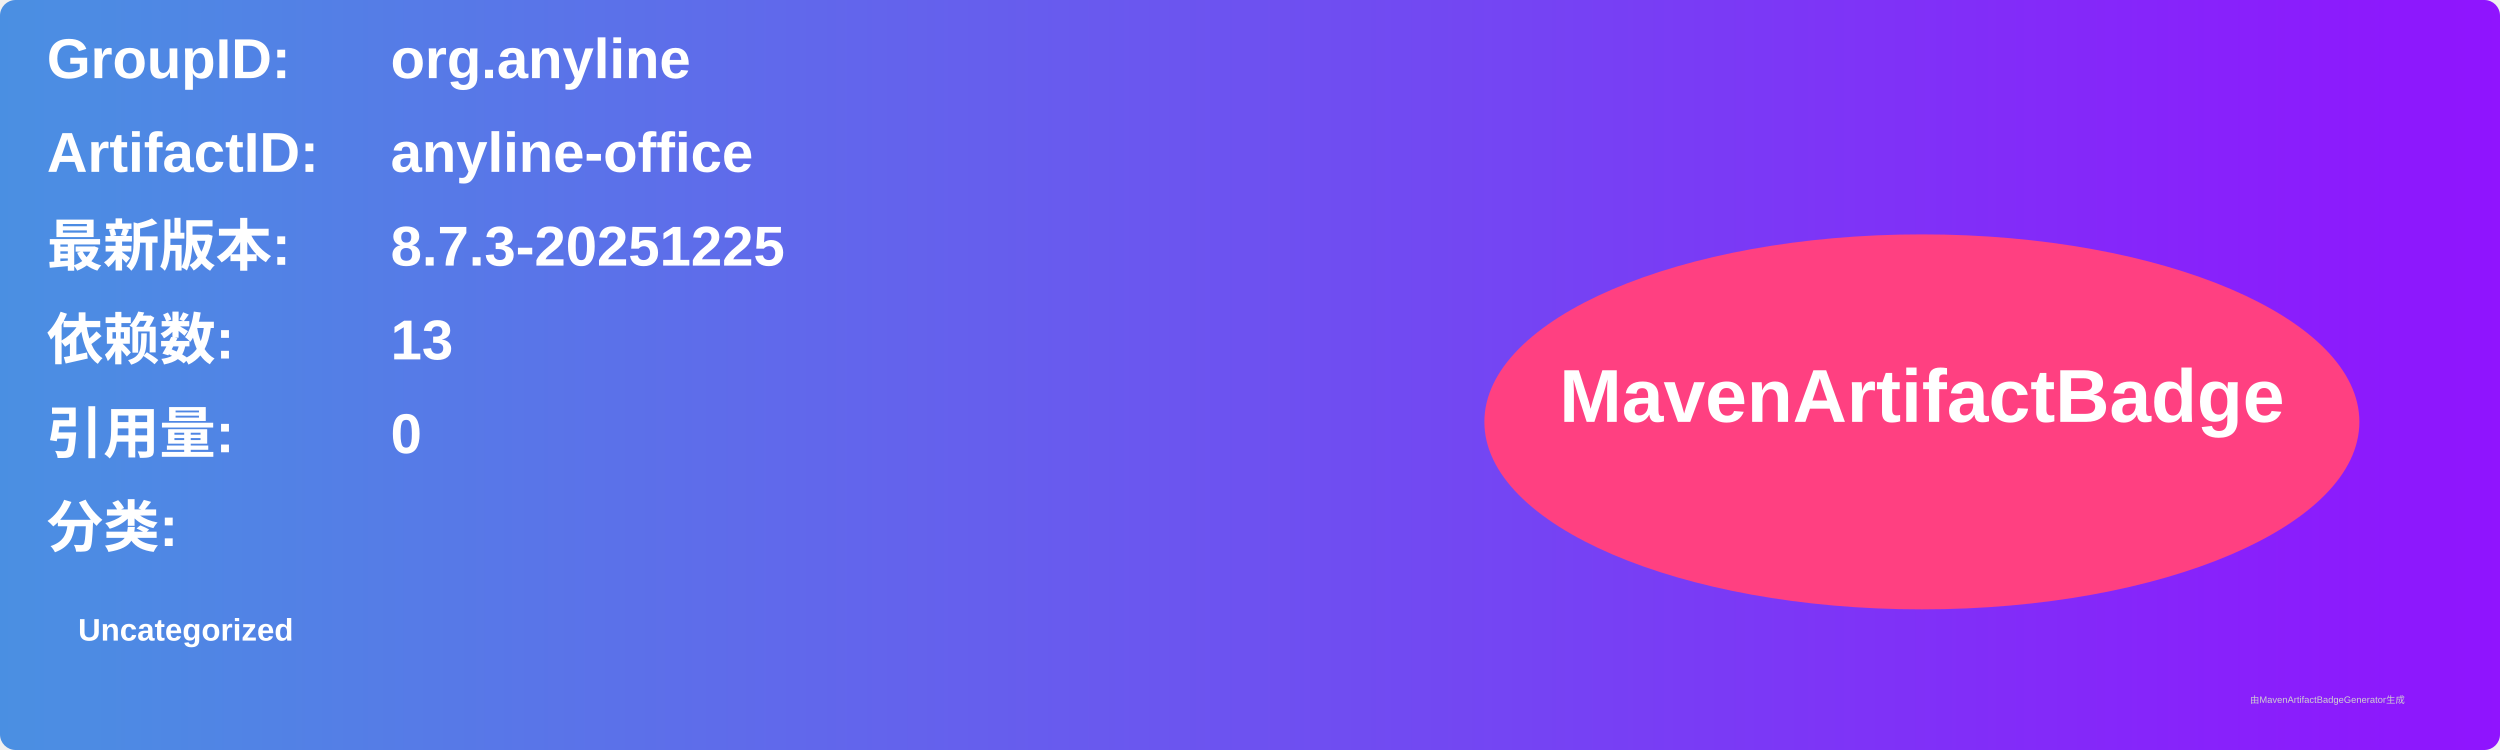
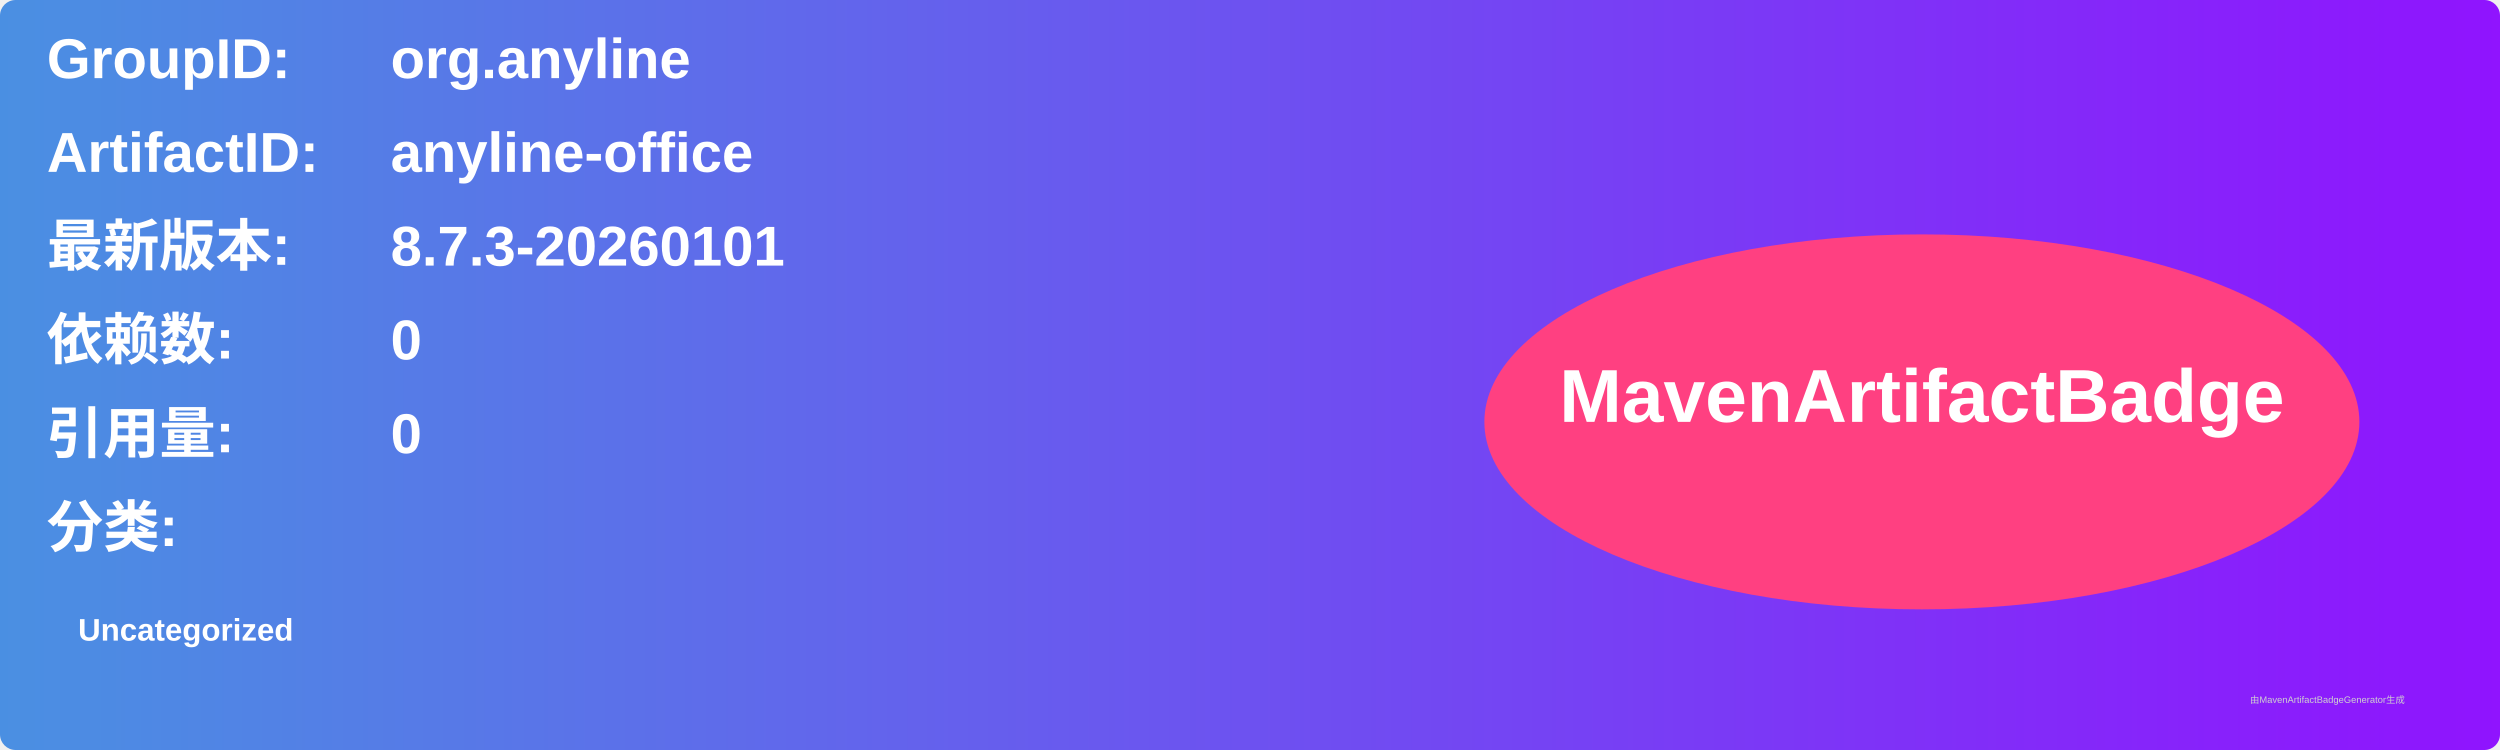
<svg xmlns="http://www.w3.org/2000/svg" width="800" height="240" viewBox="0 0 800 240">
  <linearGradient id="grad" x1="0%" y1="0%" x2="100%" y2="0%">
    <stop offset="0%" stop-color="#4a90e2" />
    <stop offset="100%" stop-color="#9013fe" />
  </linearGradient>
  <rect width="100%" height="100%" rx="5" ry="5" fill="url(#grad)" />
  <g transform="translate(15, 15)">
    <text x="0" y="10" font-family="Arial" font-size="18" fill="white" font-weight="bold" width="260">GroupID:</text>
    <text x="110" y="10" font-family="Arial" font-size="18" fill="white" font-weight="bold" width="460">org.anyline</text>
    <text x="0" y="40" font-family="Arial" font-size="18" fill="white" font-weight="bold" width="260">ArtifactID:</text>
    <text x="110" y="40" font-family="Arial" font-size="18" fill="white" font-weight="bold" width="460">anyline-office</text>
    <text x="0" y="70" font-family="Arial" font-size="18" fill="white" font-weight="bold">最新版本:</text>
    <text x="110" y="70" font-family="Arial" font-size="18" fill="white" font-weight="bold">
-       <tspan font-weight="bold">8.7.3-20251225</tspan>
+       <tspan font-weight="bold">8.7.3-20260101</tspan>
    </text>
    <text x="0" y="100" font-family="Arial" font-size="18" fill="white" font-weight="bold">依赖数: </text>
    <text x="110" y="100" font-family="Arial" font-size="18" fill="white">
-       <tspan font-weight="bold">13</tspan>
+       <tspan font-weight="bold">0</tspan>
    </text>
    <text x="0" y="130" font-family="Arial" font-size="18" fill="white" font-weight="bold">引用量: </text>
    <text x="110" y="130" font-family="Arial" font-size="18" fill="white">
      <tspan font-weight="bold">0</tspan>
    </text>
    <text x="0" y="160" font-family="Arial" font-size="18" fill="white" font-weight="bold">分类:</text>
    <text x="10" y="190" font-family="Arial" font-size="10" fill="white">
      <tspan font-weight="bold">Uncategorized</tspan>
    </text>
    <ellipse cx="600" cy="120" rx="140" ry="60" fill="#ff4081" />
    <text x="600" y="120" text-anchor="middle" font-family="Arial" font-size="24" fill="white" font-weight="bold">MavenArtifactBadge</text>
  </g>
  <text x="720" y="225" font-family="Arial" font-size="3" fill="#d0d0d0">由MavenArtifactBadgeGenerator生成</text>
</svg>
